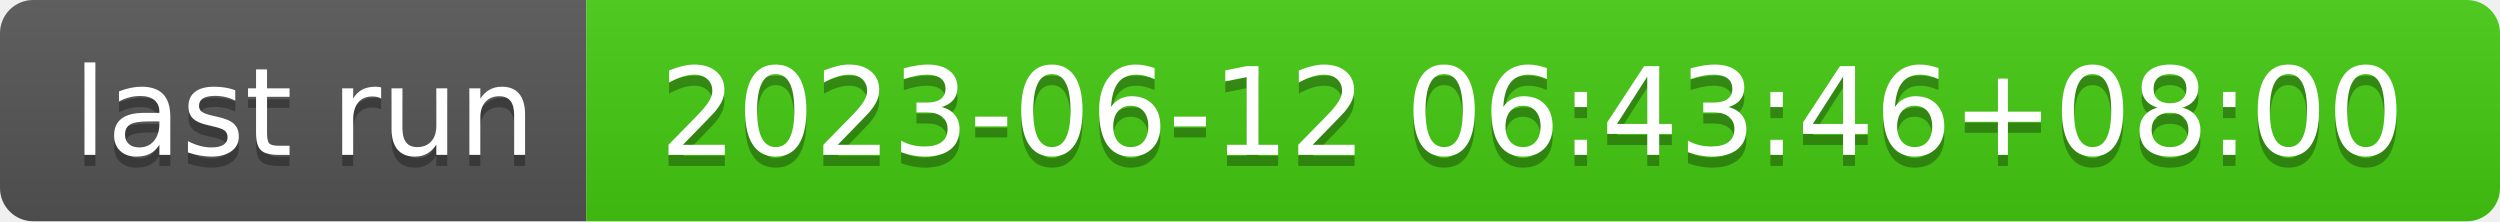
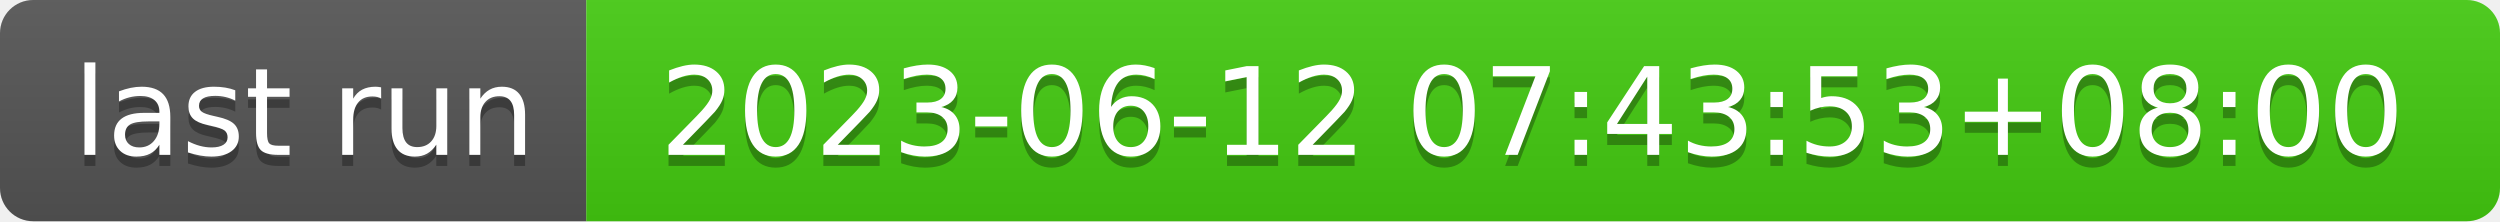
- <svg xmlns="http://www.w3.org/2000/svg" width="226" height="20" role="img" aria-label="last run: 2023-06-12 06:43:46+08:00">
+ <svg xmlns="http://www.w3.org/2000/svg" width="226" height="20" role="img" aria-label="last run: 2023-06-12 07:43:53+08:00">
  <linearGradient id="s" x2="0" y2="100%">
    <stop offset="0" stop-color="#bbb" stop-opacity=".1" />
    <stop offset="1" stop-opacity=".1" />
  </linearGradient>
  <clipPath id="r">
    <rect width="226" height="20" rx="3" fill="#fff" />
  </clipPath>
  <g clip-path="url(#r)">
    <rect width="53" height="20" fill="#555" />
    <rect x="53" width="173" height="20" fill="#4c1" />
    <rect width="226" height="20" fill="url(#s)" />
  </g>
  <g fill="#fff" text-anchor="middle" font-family="Verdana,Geneva,DejaVu Sans,sans-serif" text-rendering="geometricPrecision" font-size="110">
    <text aria-hidden="true" x="275" y="150" fill="#010101" fill-opacity=".3" transform="scale(.1)" textLength="430">last run</text>
    <text x="275" y="140" transform="scale(.1)" fill="#fff" textLength="430">last run</text>
-     <text aria-hidden="true" x="1385" y="150" fill="#010101" fill-opacity=".3" transform="scale(.1)" textLength="1630">2023-06-12 06:43:46+08:00</text>
-     <text x="1385" y="140" transform="scale(.1)" fill="#fff" textLength="1630">2023-06-12 06:43:46+08:00</text>
+     <text aria-hidden="true" x="1385" y="150" fill="#010101" fill-opacity=".3" transform="scale(.1)" textLength="1630">2023-06-12 07:43:53+08:00</text>
+     <text x="1385" y="140" transform="scale(.1)" fill="#fff" textLength="1630">2023-06-12 07:43:53+08:00</text>
  </g>
</svg>
